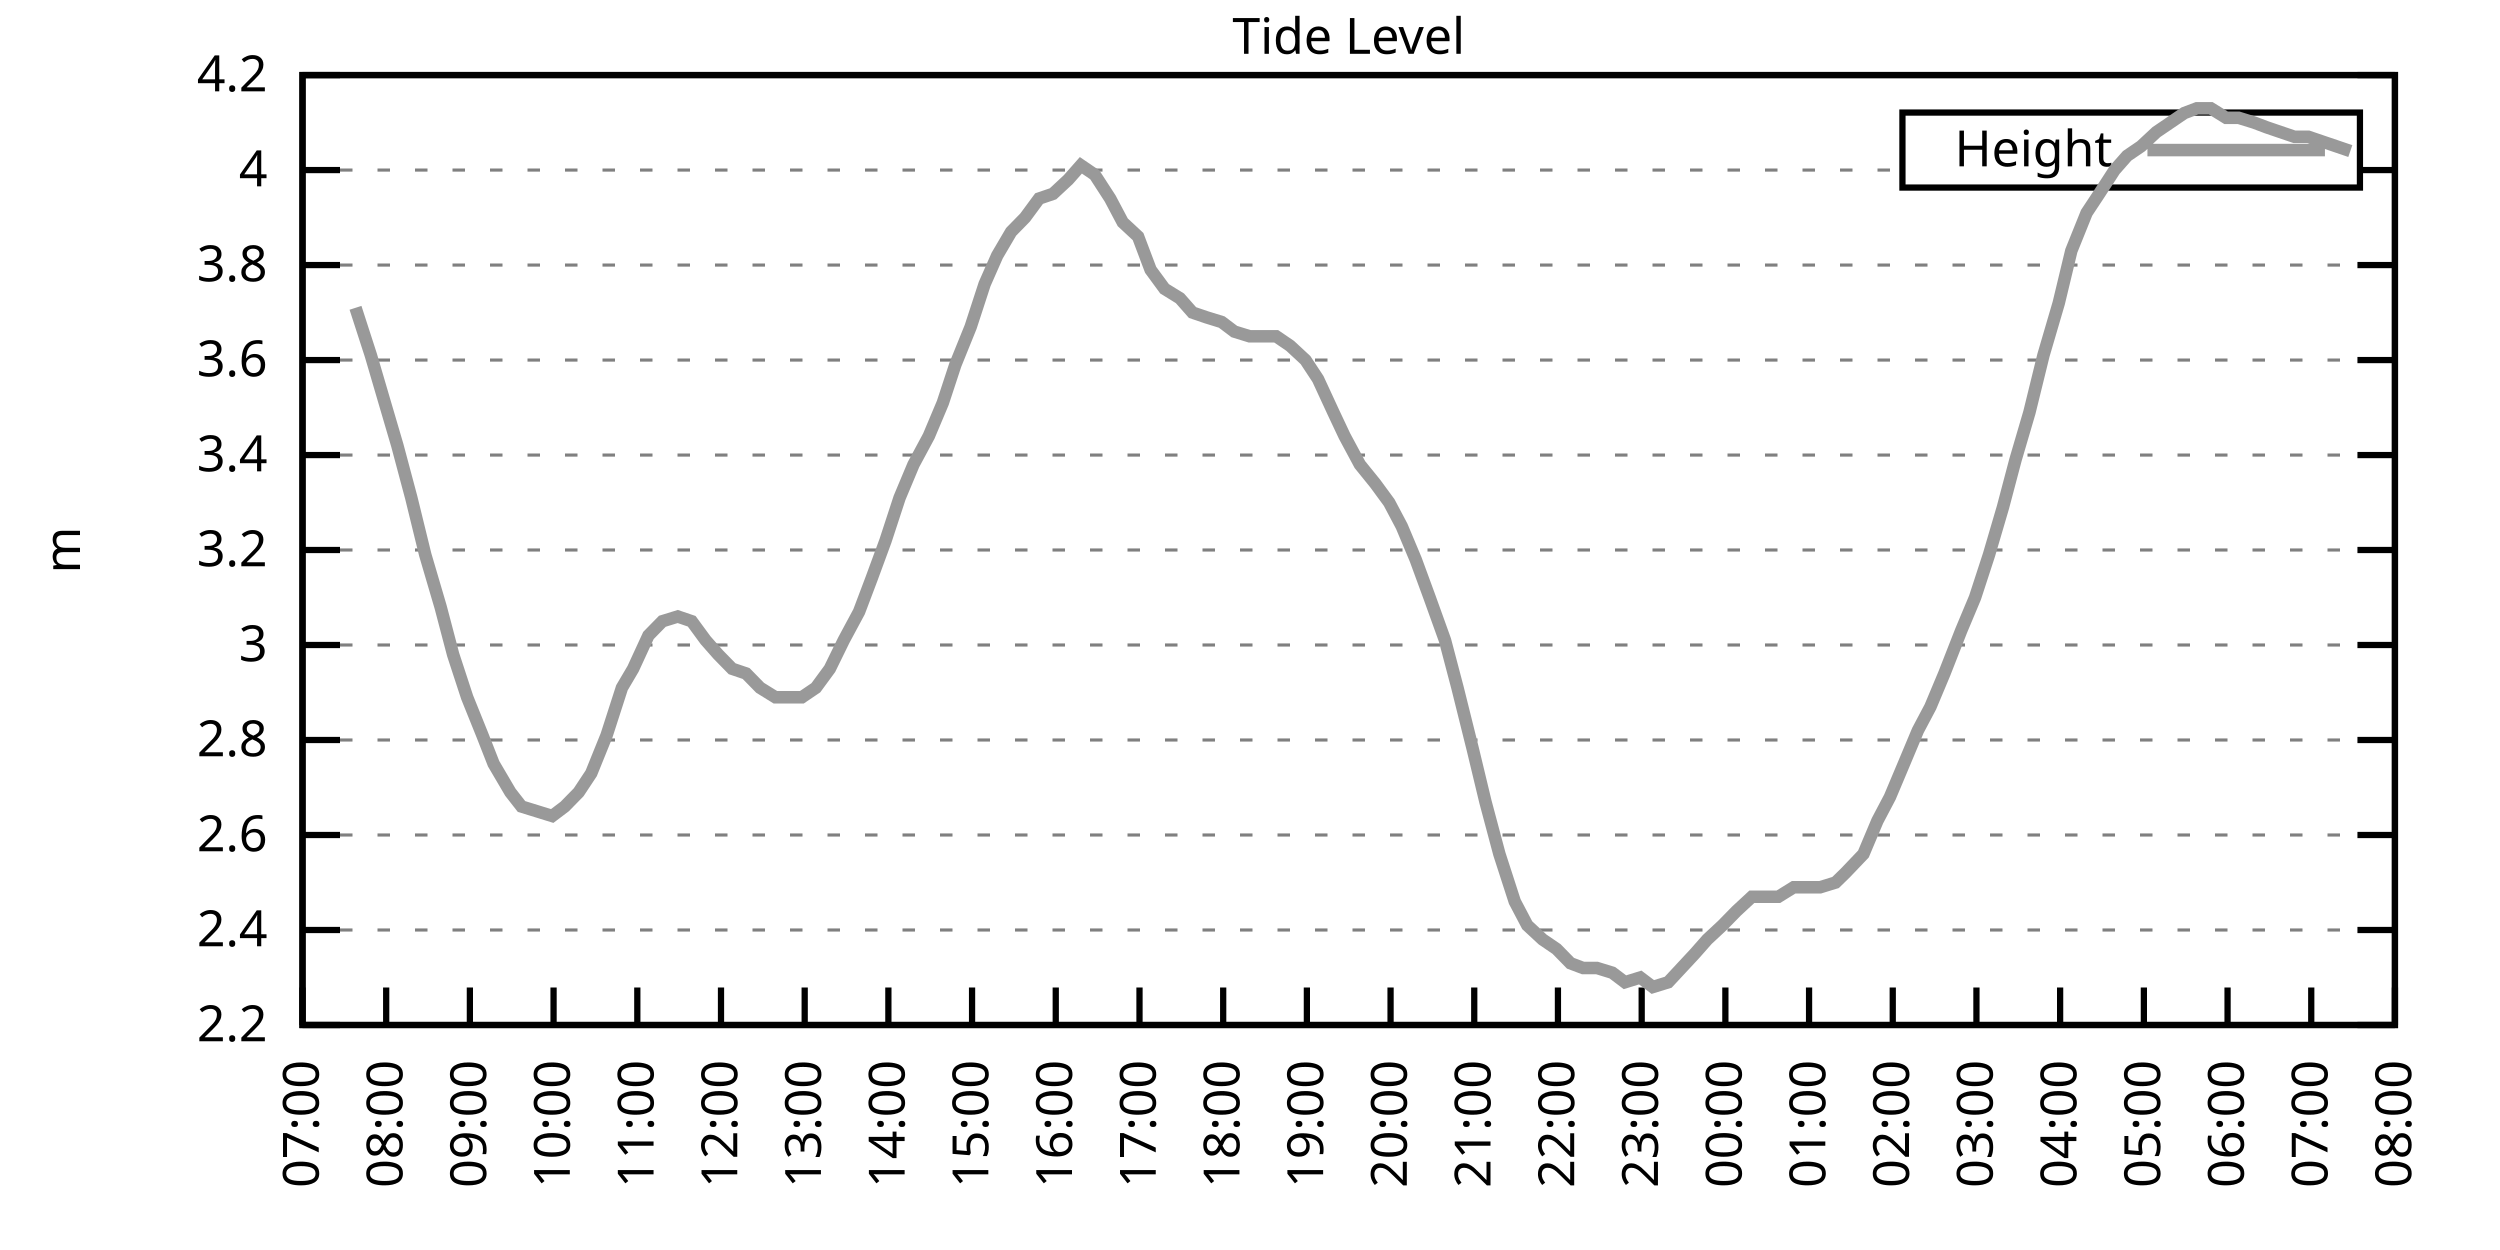
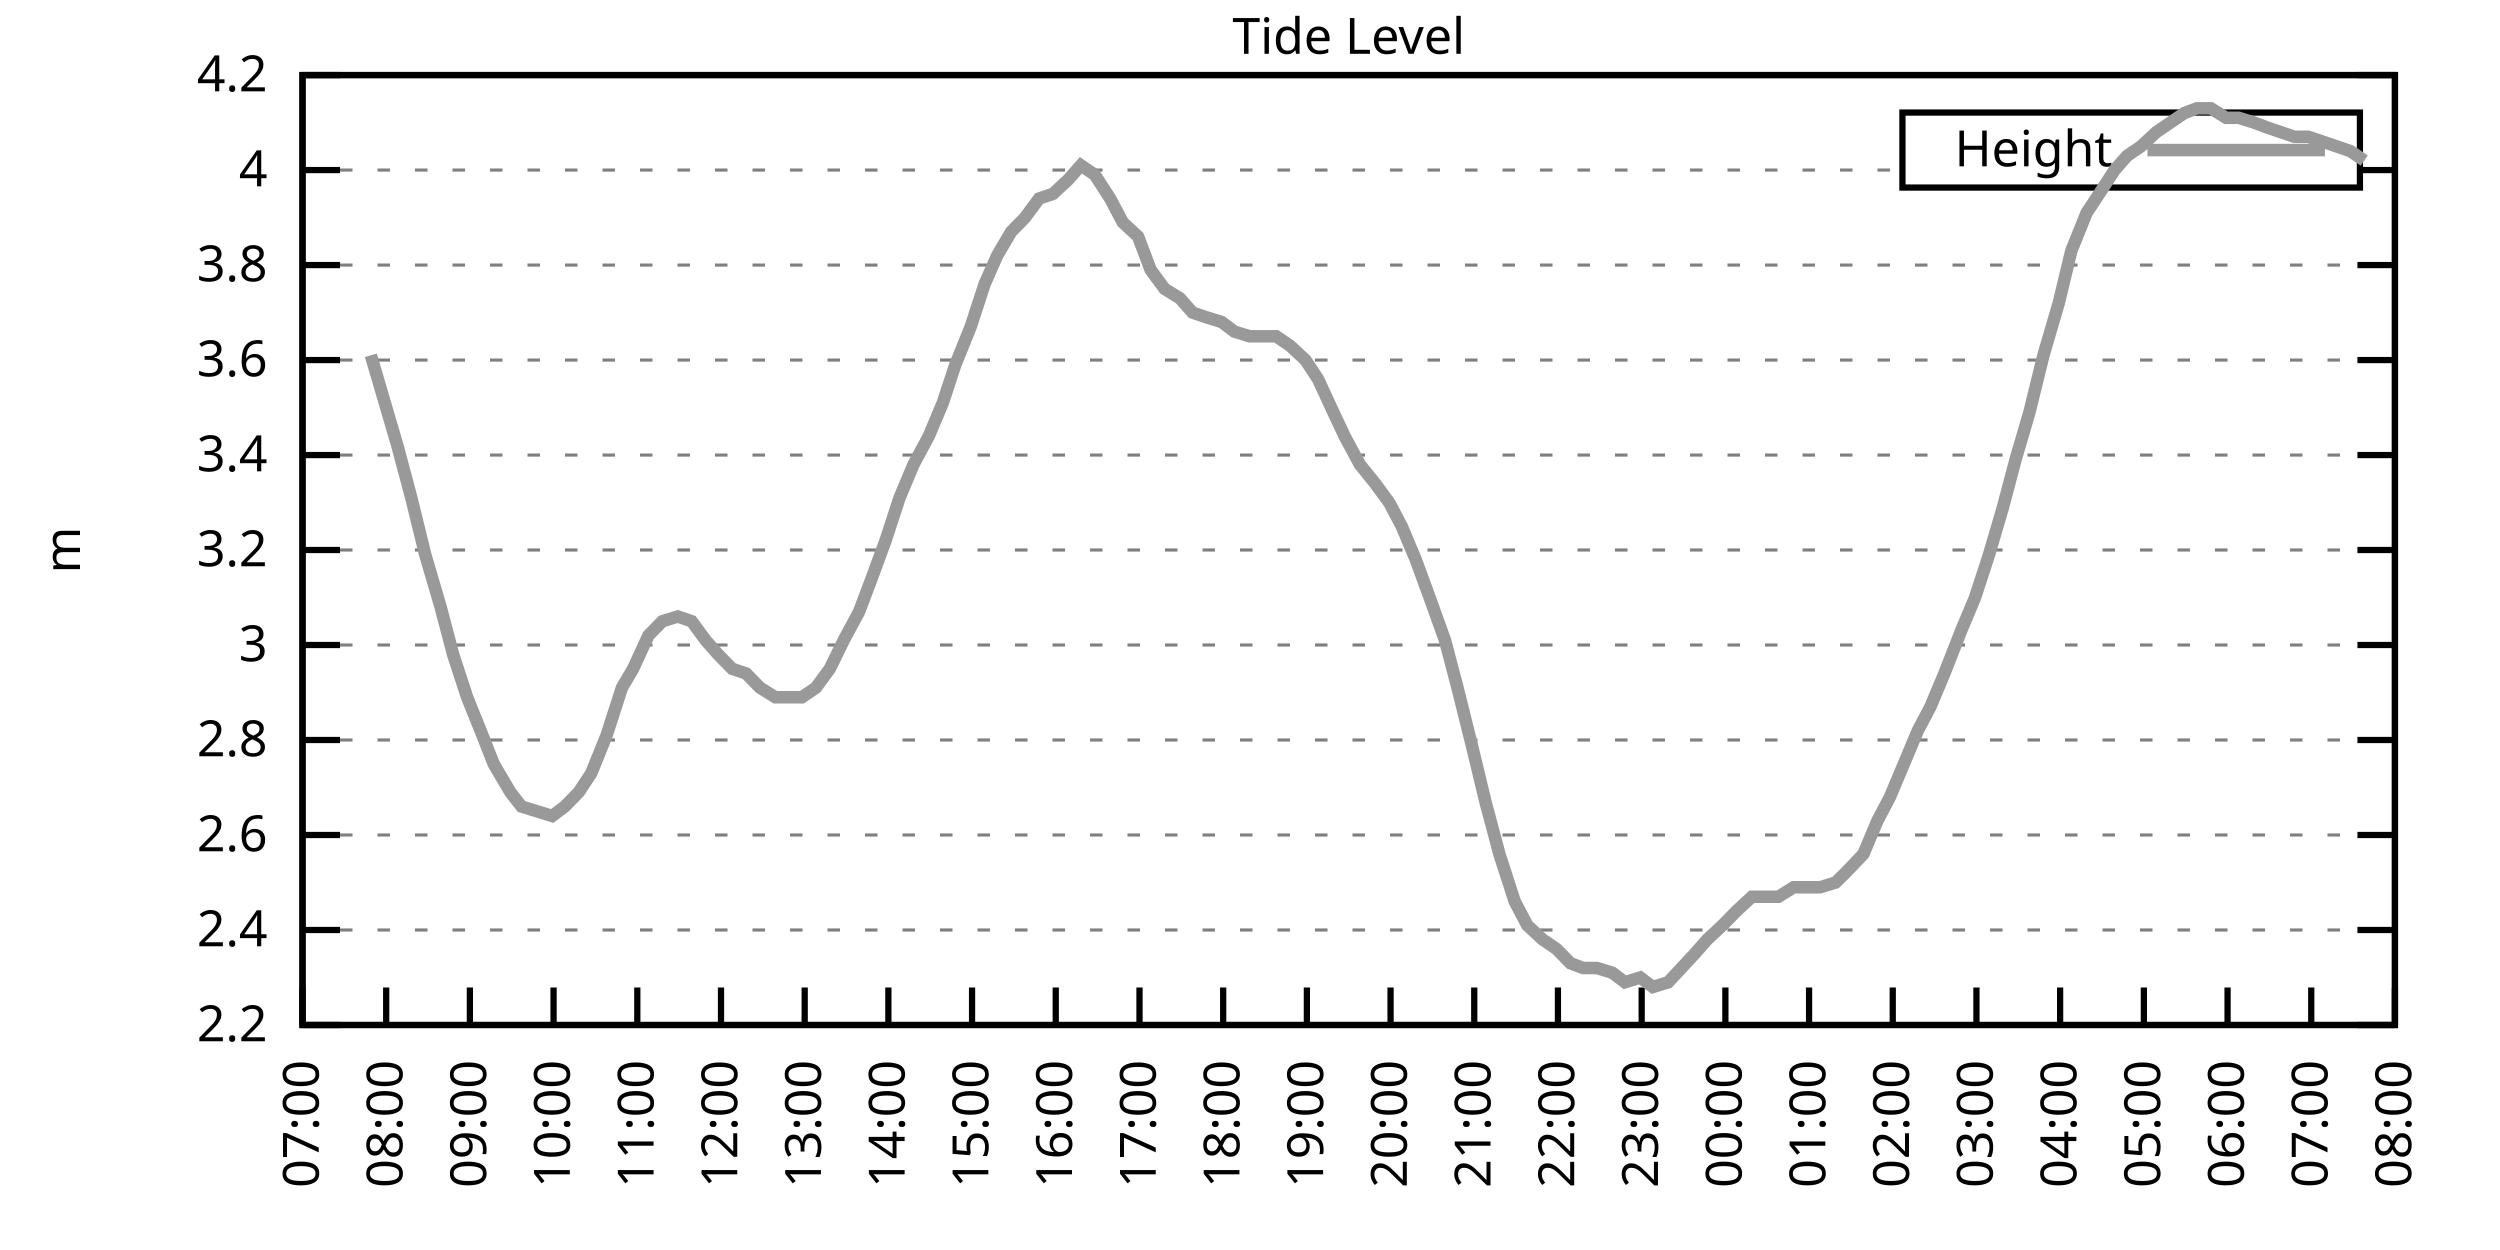
<svg xmlns="http://www.w3.org/2000/svg" xmlns:xlink="http://www.w3.org/1999/xlink" width="400" height="200" viewBox="0 0 400 200">
  <g id="gnuplot_canvas">
    <rect x="0" y="0" width="400" height="200" fill="none" />
    <defs>
      <circle id="gpDot" r="0.5" stroke-width="0.5" stroke="currentColor" />
      <path id="gpPt0" stroke-width="0.333" stroke="currentColor" d="M-1,0 h2 M0,-1 v2" />
      <path id="gpPt1" stroke-width="0.333" stroke="currentColor" d="M-1,-1 L1,1 M1,-1 L-1,1" />
      <path id="gpPt2" stroke-width="0.333" stroke="currentColor" d="M-1,0 L1,0 M0,-1 L0,1 M-1,-1 L1,1 M-1,1 L1,-1" />
      <rect id="gpPt3" stroke-width="0.333" stroke="currentColor" x="-1" y="-1" width="2" height="2" />
      <rect id="gpPt4" stroke-width="0.333" stroke="currentColor" fill="currentColor" x="-1" y="-1" width="2" height="2" />
      <circle id="gpPt5" stroke-width="0.333" stroke="currentColor" cx="0" cy="0" r="1" />
      <use xlink:href="#gpPt5" id="gpPt6" fill="currentColor" stroke="none" />
      <path id="gpPt7" stroke-width="0.333" stroke="currentColor" d="M0,-1.33 L-1.33,0.67 L1.33,0.67 z" />
      <use xlink:href="#gpPt7" id="gpPt8" fill="currentColor" stroke="none" />
      <use xlink:href="#gpPt7" id="gpPt9" stroke="currentColor" transform="rotate(180)" />
      <use xlink:href="#gpPt9" id="gpPt10" fill="currentColor" stroke="none" />
      <use xlink:href="#gpPt3" id="gpPt11" stroke="currentColor" transform="rotate(45)" />
      <use xlink:href="#gpPt11" id="gpPt12" fill="currentColor" stroke="none" />
      <path id="gpPt13" stroke-width="0.333" stroke="currentColor" d="M0,1.330 L1.265,0.411 L0.782,-1.067 L-0.782,-1.076 L-1.265,0.411 z" />
      <use xlink:href="#gpPt13" id="gpPt14" fill="currentColor" stroke="none" />
      <filter id="textbox" filterUnits="objectBoundingBox" x="0" y="0" height="1" width="1">
        <feFlood flood-color="white" flood-opacity="1" result="bgnd" />
        <feComposite in="SourceGraphic" in2="bgnd" operator="atop" />
      </filter>
      <filter id="greybox" filterUnits="objectBoundingBox" x="0" y="0" height="1" width="1">
        <feFlood flood-color="lightgrey" flood-opacity="1" result="grey" />
        <feComposite in="SourceGraphic" in2="grey" operator="atop" />
      </filter>
    </defs>
    <g fill="none" color="white" stroke="currentColor" stroke-width="1.00" stroke-linecap="butt" stroke-linejoin="miter">
</g>
    <g fill="none" color="black" stroke="currentColor" stroke-width="1.00" stroke-linecap="butt" stroke-linejoin="miter">
      <g stroke="none" shape-rendering="crispEdges">
        <polygon fill="rgb(255, 255, 255)" points="48.40,164.00 383.18,164.00 383.18,12.02 48.40,12.02 " />
      </g>
    </g>
    <g fill="none" color="black" stroke="currentColor" stroke-width="1.00" stroke-linecap="butt" stroke-linejoin="miter">
</g>
    <g fill="none" color="black" stroke="black" stroke-width="0.50" stroke-linecap="butt" stroke-linejoin="miter">
</g>
    <g fill="none" color="gray" stroke="currentColor" stroke-width="0.50" stroke-linecap="butt" stroke-linejoin="miter">
      <path stroke="gray" stroke-dasharray="2,4" class="gridline" d="M48.40,164.00 L383.19,164.00  " />
    </g>
    <g fill="none" color="gray" stroke="gray" stroke-width="1.00" stroke-linecap="butt" stroke-linejoin="miter">
</g>
    <g fill="none" color="black" stroke="currentColor" stroke-width="1.00" stroke-linecap="butt" stroke-linejoin="miter">
      <path stroke="black" d="M48.40,164.00 L54.40,164.00 M383.19,164.00 L377.19,164.00  " />
      <g transform="translate(42.80,166.60)" stroke="none" fill="black" font-family="Sans" font-size="8.00" text-anchor="end">
        <text>
          <tspan font-family="Sans"> 2.2</tspan>
        </text>
      </g>
    </g>
    <g fill="none" color="black" stroke="currentColor" stroke-width="1.00" stroke-linecap="butt" stroke-linejoin="miter">
</g>
    <g fill="none" color="black" stroke="black" stroke-width="0.50" stroke-linecap="butt" stroke-linejoin="miter">
</g>
    <g fill="none" color="gray" stroke="currentColor" stroke-width="0.50" stroke-linecap="butt" stroke-linejoin="miter">
      <path stroke="gray" stroke-dasharray="2,4" class="gridline" d="M48.40,148.80 L383.19,148.80  " />
    </g>
    <g fill="none" color="gray" stroke="gray" stroke-width="1.00" stroke-linecap="butt" stroke-linejoin="miter">
</g>
    <g fill="none" color="black" stroke="currentColor" stroke-width="1.00" stroke-linecap="butt" stroke-linejoin="miter">
      <path stroke="black" d="M48.40,148.80 L54.40,148.80 M383.19,148.80 L377.19,148.80  " />
      <g transform="translate(42.80,151.40)" stroke="none" fill="black" font-family="Sans" font-size="8.00" text-anchor="end">
        <text>
          <tspan font-family="Sans"> 2.4</tspan>
        </text>
      </g>
    </g>
    <g fill="none" color="black" stroke="currentColor" stroke-width="1.00" stroke-linecap="butt" stroke-linejoin="miter">
</g>
    <g fill="none" color="black" stroke="black" stroke-width="0.50" stroke-linecap="butt" stroke-linejoin="miter">
</g>
    <g fill="none" color="gray" stroke="currentColor" stroke-width="0.50" stroke-linecap="butt" stroke-linejoin="miter">
      <path stroke="gray" stroke-dasharray="2,4" class="gridline" d="M48.40,133.60 L383.19,133.60  " />
    </g>
    <g fill="none" color="gray" stroke="gray" stroke-width="1.00" stroke-linecap="butt" stroke-linejoin="miter">
</g>
    <g fill="none" color="black" stroke="currentColor" stroke-width="1.00" stroke-linecap="butt" stroke-linejoin="miter">
      <path stroke="black" d="M48.40,133.60 L54.40,133.60 M383.19,133.60 L377.19,133.60  " />
      <g transform="translate(42.80,136.20)" stroke="none" fill="black" font-family="Sans" font-size="8.00" text-anchor="end">
        <text>
          <tspan font-family="Sans"> 2.6</tspan>
        </text>
      </g>
    </g>
    <g fill="none" color="black" stroke="currentColor" stroke-width="1.00" stroke-linecap="butt" stroke-linejoin="miter">
</g>
    <g fill="none" color="black" stroke="black" stroke-width="0.50" stroke-linecap="butt" stroke-linejoin="miter">
</g>
    <g fill="none" color="gray" stroke="currentColor" stroke-width="0.50" stroke-linecap="butt" stroke-linejoin="miter">
      <path stroke="gray" stroke-dasharray="2,4" class="gridline" d="M48.40,118.40 L383.19,118.40  " />
    </g>
    <g fill="none" color="gray" stroke="gray" stroke-width="1.00" stroke-linecap="butt" stroke-linejoin="miter">
</g>
    <g fill="none" color="black" stroke="currentColor" stroke-width="1.00" stroke-linecap="butt" stroke-linejoin="miter">
      <path stroke="black" d="M48.40,118.40 L54.40,118.40 M383.19,118.40 L377.19,118.40  " />
      <g transform="translate(42.80,121.00)" stroke="none" fill="black" font-family="Sans" font-size="8.00" text-anchor="end">
        <text>
          <tspan font-family="Sans"> 2.8</tspan>
        </text>
      </g>
    </g>
    <g fill="none" color="black" stroke="currentColor" stroke-width="1.00" stroke-linecap="butt" stroke-linejoin="miter">
</g>
    <g fill="none" color="black" stroke="black" stroke-width="0.50" stroke-linecap="butt" stroke-linejoin="miter">
</g>
    <g fill="none" color="gray" stroke="currentColor" stroke-width="0.50" stroke-linecap="butt" stroke-linejoin="miter">
      <path stroke="gray" stroke-dasharray="2,4" class="gridline" d="M48.40,103.20 L383.19,103.20  " />
    </g>
    <g fill="none" color="gray" stroke="gray" stroke-width="1.00" stroke-linecap="butt" stroke-linejoin="miter">
</g>
    <g fill="none" color="black" stroke="currentColor" stroke-width="1.00" stroke-linecap="butt" stroke-linejoin="miter">
      <path stroke="black" d="M48.40,103.20 L54.40,103.20 M383.19,103.20 L377.19,103.20  " />
      <g transform="translate(42.80,105.80)" stroke="none" fill="black" font-family="Sans" font-size="8.00" text-anchor="end">
        <text>
          <tspan font-family="Sans"> 3</tspan>
        </text>
      </g>
    </g>
    <g fill="none" color="black" stroke="currentColor" stroke-width="1.00" stroke-linecap="butt" stroke-linejoin="miter">
</g>
    <g fill="none" color="black" stroke="black" stroke-width="0.50" stroke-linecap="butt" stroke-linejoin="miter">
</g>
    <g fill="none" color="gray" stroke="currentColor" stroke-width="0.50" stroke-linecap="butt" stroke-linejoin="miter">
      <path stroke="gray" stroke-dasharray="2,4" class="gridline" d="M48.40,88.00 L383.19,88.00  " />
    </g>
    <g fill="none" color="gray" stroke="gray" stroke-width="1.00" stroke-linecap="butt" stroke-linejoin="miter">
</g>
    <g fill="none" color="black" stroke="currentColor" stroke-width="1.00" stroke-linecap="butt" stroke-linejoin="miter">
      <path stroke="black" d="M48.40,88.00 L54.40,88.00 M383.19,88.00 L377.19,88.00  " />
      <g transform="translate(42.80,90.60)" stroke="none" fill="black" font-family="Sans" font-size="8.00" text-anchor="end">
        <text>
          <tspan font-family="Sans"> 3.2</tspan>
        </text>
      </g>
    </g>
    <g fill="none" color="black" stroke="currentColor" stroke-width="1.00" stroke-linecap="butt" stroke-linejoin="miter">
</g>
    <g fill="none" color="black" stroke="black" stroke-width="0.50" stroke-linecap="butt" stroke-linejoin="miter">
</g>
    <g fill="none" color="gray" stroke="currentColor" stroke-width="0.50" stroke-linecap="butt" stroke-linejoin="miter">
      <path stroke="gray" stroke-dasharray="2,4" class="gridline" d="M48.40,72.81 L383.19,72.81  " />
    </g>
    <g fill="none" color="gray" stroke="gray" stroke-width="1.00" stroke-linecap="butt" stroke-linejoin="miter">
</g>
    <g fill="none" color="black" stroke="currentColor" stroke-width="1.00" stroke-linecap="butt" stroke-linejoin="miter">
      <path stroke="black" d="M48.40,72.81 L54.40,72.81 M383.19,72.81 L377.19,72.81  " />
      <g transform="translate(42.80,75.41)" stroke="none" fill="black" font-family="Sans" font-size="8.00" text-anchor="end">
        <text>
          <tspan font-family="Sans"> 3.4</tspan>
        </text>
      </g>
    </g>
    <g fill="none" color="black" stroke="currentColor" stroke-width="1.00" stroke-linecap="butt" stroke-linejoin="miter">
</g>
    <g fill="none" color="black" stroke="black" stroke-width="0.50" stroke-linecap="butt" stroke-linejoin="miter">
</g>
    <g fill="none" color="gray" stroke="currentColor" stroke-width="0.50" stroke-linecap="butt" stroke-linejoin="miter">
      <path stroke="gray" stroke-dasharray="2,4" class="gridline" d="M48.40,57.61 L383.19,57.61  " />
    </g>
    <g fill="none" color="gray" stroke="gray" stroke-width="1.00" stroke-linecap="butt" stroke-linejoin="miter">
</g>
    <g fill="none" color="black" stroke="currentColor" stroke-width="1.00" stroke-linecap="butt" stroke-linejoin="miter">
      <path stroke="black" d="M48.40,57.61 L54.40,57.61 M383.19,57.61 L377.19,57.61  " />
      <g transform="translate(42.80,60.21)" stroke="none" fill="black" font-family="Sans" font-size="8.00" text-anchor="end">
        <text>
          <tspan font-family="Sans"> 3.6</tspan>
        </text>
      </g>
    </g>
    <g fill="none" color="black" stroke="currentColor" stroke-width="1.00" stroke-linecap="butt" stroke-linejoin="miter">
</g>
    <g fill="none" color="black" stroke="black" stroke-width="0.50" stroke-linecap="butt" stroke-linejoin="miter">
</g>
    <g fill="none" color="gray" stroke="currentColor" stroke-width="0.50" stroke-linecap="butt" stroke-linejoin="miter">
      <path stroke="gray" stroke-dasharray="2,4" class="gridline" d="M48.40,42.41 L383.19,42.41  " />
    </g>
    <g fill="none" color="gray" stroke="gray" stroke-width="1.00" stroke-linecap="butt" stroke-linejoin="miter">
</g>
    <g fill="none" color="black" stroke="currentColor" stroke-width="1.00" stroke-linecap="butt" stroke-linejoin="miter">
      <path stroke="black" d="M48.40,42.41 L54.40,42.41 M383.19,42.41 L377.19,42.41  " />
      <g transform="translate(42.80,45.01)" stroke="none" fill="black" font-family="Sans" font-size="8.00" text-anchor="end">
        <text>
          <tspan font-family="Sans"> 3.8</tspan>
        </text>
      </g>
    </g>
    <g fill="none" color="black" stroke="currentColor" stroke-width="1.00" stroke-linecap="butt" stroke-linejoin="miter">
</g>
    <g fill="none" color="black" stroke="black" stroke-width="0.50" stroke-linecap="butt" stroke-linejoin="miter">
</g>
    <g fill="none" color="gray" stroke="currentColor" stroke-width="0.50" stroke-linecap="butt" stroke-linejoin="miter">
      <path stroke="gray" stroke-dasharray="2,4" class="gridline" d="M48.40,27.21 L304.39,27.21 M377.59,27.21 L383.19,27.21  " />
    </g>
    <g fill="none" color="gray" stroke="gray" stroke-width="1.00" stroke-linecap="butt" stroke-linejoin="miter">
</g>
    <g fill="none" color="black" stroke="currentColor" stroke-width="1.00" stroke-linecap="butt" stroke-linejoin="miter">
      <path stroke="black" d="M48.40,27.21 L54.40,27.21 M383.19,27.21 L377.19,27.21  " />
      <g transform="translate(42.80,29.81)" stroke="none" fill="black" font-family="Sans" font-size="8.00" text-anchor="end">
        <text>
          <tspan font-family="Sans"> 4</tspan>
        </text>
      </g>
    </g>
    <g fill="none" color="black" stroke="currentColor" stroke-width="1.00" stroke-linecap="butt" stroke-linejoin="miter">
</g>
    <g fill="none" color="black" stroke="black" stroke-width="0.50" stroke-linecap="butt" stroke-linejoin="miter">
</g>
    <g fill="none" color="gray" stroke="currentColor" stroke-width="0.50" stroke-linecap="butt" stroke-linejoin="miter">
      <path stroke="gray" stroke-dasharray="2,4" class="gridline" d="M48.40,12.01 L383.19,12.01  " />
    </g>
    <g fill="none" color="gray" stroke="gray" stroke-width="1.00" stroke-linecap="butt" stroke-linejoin="miter">
</g>
    <g fill="none" color="black" stroke="currentColor" stroke-width="1.00" stroke-linecap="butt" stroke-linejoin="miter">
      <path stroke="black" d="M48.40,12.01 L54.40,12.01 M383.19,12.01 L377.19,12.01  " />
      <g transform="translate(42.80,14.61)" stroke="none" fill="black" font-family="Sans" font-size="8.00" text-anchor="end">
        <text>
          <tspan font-family="Sans"> 4.2</tspan>
        </text>
      </g>
    </g>
    <g fill="none" color="black" stroke="currentColor" stroke-width="1.00" stroke-linecap="butt" stroke-linejoin="miter">
      <path stroke="black" d="M48.40,164.00 L48.40,158.00  " />
      <g transform="translate(51.00,169.60) rotate(270.00)" stroke="none" fill="black" font-family="Sans" font-size="8.00" text-anchor="end">
        <text>
          <tspan font-family="Sans">07:00</tspan>
        </text>
      </g>
    </g>
    <g fill="none" color="black" stroke="currentColor" stroke-width="1.00" stroke-linecap="butt" stroke-linejoin="miter">
      <path stroke="black" d="M61.79,164.00 L61.79,158.00  " />
      <g transform="translate(64.39,169.60) rotate(270.00)" stroke="none" fill="black" font-family="Sans" font-size="8.00" text-anchor="end">
        <text>
          <tspan font-family="Sans">08:00</tspan>
        </text>
      </g>
    </g>
    <g fill="none" color="black" stroke="currentColor" stroke-width="1.00" stroke-linecap="butt" stroke-linejoin="miter">
      <path stroke="black" d="M75.18,164.00 L75.18,158.00  " />
      <g transform="translate(77.78,169.60) rotate(270.00)" stroke="none" fill="black" font-family="Sans" font-size="8.00" text-anchor="end">
        <text>
          <tspan font-family="Sans">09:00</tspan>
        </text>
      </g>
    </g>
    <g fill="none" color="black" stroke="currentColor" stroke-width="1.00" stroke-linecap="butt" stroke-linejoin="miter">
      <path stroke="black" d="M88.57,164.00 L88.57,158.00  " />
      <g transform="translate(91.17,169.60) rotate(270.00)" stroke="none" fill="black" font-family="Sans" font-size="8.00" text-anchor="end">
        <text>
          <tspan font-family="Sans">10:00</tspan>
        </text>
      </g>
    </g>
    <g fill="none" color="black" stroke="currentColor" stroke-width="1.00" stroke-linecap="butt" stroke-linejoin="miter">
      <path stroke="black" d="M101.97,164.00 L101.97,158.00  " />
      <g transform="translate(104.57,169.60) rotate(270.00)" stroke="none" fill="black" font-family="Sans" font-size="8.00" text-anchor="end">
        <text>
          <tspan font-family="Sans">11:00</tspan>
        </text>
      </g>
    </g>
    <g fill="none" color="black" stroke="currentColor" stroke-width="1.00" stroke-linecap="butt" stroke-linejoin="miter">
      <path stroke="black" d="M115.36,164.00 L115.36,158.00  " />
      <g transform="translate(117.96,169.60) rotate(270.00)" stroke="none" fill="black" font-family="Sans" font-size="8.00" text-anchor="end">
        <text>
          <tspan font-family="Sans">12:00</tspan>
        </text>
      </g>
    </g>
    <g fill="none" color="black" stroke="currentColor" stroke-width="1.00" stroke-linecap="butt" stroke-linejoin="miter">
      <path stroke="black" d="M128.75,164.00 L128.75,158.00  " />
      <g transform="translate(131.35,169.60) rotate(270.00)" stroke="none" fill="black" font-family="Sans" font-size="8.00" text-anchor="end">
        <text>
          <tspan font-family="Sans">13:00</tspan>
        </text>
      </g>
    </g>
    <g fill="none" color="black" stroke="currentColor" stroke-width="1.00" stroke-linecap="butt" stroke-linejoin="miter">
      <path stroke="black" d="M142.14,164.00 L142.14,158.00  " />
      <g transform="translate(144.74,169.60) rotate(270.00)" stroke="none" fill="black" font-family="Sans" font-size="8.00" text-anchor="end">
        <text>
          <tspan font-family="Sans">14:00</tspan>
        </text>
      </g>
    </g>
    <g fill="none" color="black" stroke="currentColor" stroke-width="1.00" stroke-linecap="butt" stroke-linejoin="miter">
      <path stroke="black" d="M155.53,164.00 L155.53,158.00  " />
      <g transform="translate(158.13,169.60) rotate(270.00)" stroke="none" fill="black" font-family="Sans" font-size="8.00" text-anchor="end">
        <text>
          <tspan font-family="Sans">15:00</tspan>
        </text>
      </g>
    </g>
    <g fill="none" color="black" stroke="currentColor" stroke-width="1.00" stroke-linecap="butt" stroke-linejoin="miter">
      <path stroke="black" d="M168.92,164.00 L168.92,158.00  " />
      <g transform="translate(171.52,169.60) rotate(270.00)" stroke="none" fill="black" font-family="Sans" font-size="8.00" text-anchor="end">
        <text>
          <tspan font-family="Sans">16:00</tspan>
        </text>
      </g>
    </g>
    <g fill="none" color="black" stroke="currentColor" stroke-width="1.00" stroke-linecap="butt" stroke-linejoin="miter">
      <path stroke="black" d="M182.32,164.00 L182.32,158.00  " />
      <g transform="translate(184.92,169.60) rotate(270.00)" stroke="none" fill="black" font-family="Sans" font-size="8.00" text-anchor="end">
        <text>
          <tspan font-family="Sans">17:00</tspan>
        </text>
      </g>
    </g>
    <g fill="none" color="black" stroke="currentColor" stroke-width="1.00" stroke-linecap="butt" stroke-linejoin="miter">
      <path stroke="black" d="M195.71,164.00 L195.71,158.00  " />
      <g transform="translate(198.31,169.60) rotate(270.00)" stroke="none" fill="black" font-family="Sans" font-size="8.00" text-anchor="end">
        <text>
          <tspan font-family="Sans">18:00</tspan>
        </text>
      </g>
    </g>
    <g fill="none" color="black" stroke="currentColor" stroke-width="1.00" stroke-linecap="butt" stroke-linejoin="miter">
      <path stroke="black" d="M209.10,164.00 L209.10,158.00  " />
      <g transform="translate(211.70,169.60) rotate(270.00)" stroke="none" fill="black" font-family="Sans" font-size="8.00" text-anchor="end">
        <text>
          <tspan font-family="Sans">19:00</tspan>
        </text>
      </g>
    </g>
    <g fill="none" color="black" stroke="currentColor" stroke-width="1.00" stroke-linecap="butt" stroke-linejoin="miter">
      <path stroke="black" d="M222.49,164.00 L222.49,158.00  " />
      <g transform="translate(225.09,169.60) rotate(270.00)" stroke="none" fill="black" font-family="Sans" font-size="8.00" text-anchor="end">
        <text>
          <tspan font-family="Sans">20:00</tspan>
        </text>
      </g>
    </g>
    <g fill="none" color="black" stroke="currentColor" stroke-width="1.00" stroke-linecap="butt" stroke-linejoin="miter">
      <path stroke="black" d="M235.88,164.00 L235.88,158.00  " />
      <g transform="translate(238.48,169.60) rotate(270.00)" stroke="none" fill="black" font-family="Sans" font-size="8.00" text-anchor="end">
        <text>
          <tspan font-family="Sans">21:00</tspan>
        </text>
      </g>
    </g>
    <g fill="none" color="black" stroke="currentColor" stroke-width="1.00" stroke-linecap="butt" stroke-linejoin="miter">
      <path stroke="black" d="M249.27,164.00 L249.27,158.00  " />
      <g transform="translate(251.87,169.60) rotate(270.00)" stroke="none" fill="black" font-family="Sans" font-size="8.00" text-anchor="end">
        <text>
          <tspan font-family="Sans">22:00</tspan>
        </text>
      </g>
    </g>
    <g fill="none" color="black" stroke="currentColor" stroke-width="1.00" stroke-linecap="butt" stroke-linejoin="miter">
      <path stroke="black" d="M262.67,164.00 L262.67,158.00  " />
      <g transform="translate(265.27,169.60) rotate(270.00)" stroke="none" fill="black" font-family="Sans" font-size="8.00" text-anchor="end">
        <text>
          <tspan font-family="Sans">23:00</tspan>
        </text>
      </g>
    </g>
    <g fill="none" color="black" stroke="currentColor" stroke-width="1.00" stroke-linecap="butt" stroke-linejoin="miter">
      <path stroke="black" d="M276.06,164.00 L276.06,158.00  " />
      <g transform="translate(278.66,169.60) rotate(270.00)" stroke="none" fill="black" font-family="Sans" font-size="8.00" text-anchor="end">
        <text>
          <tspan font-family="Sans">00:00</tspan>
        </text>
      </g>
    </g>
    <g fill="none" color="black" stroke="currentColor" stroke-width="1.00" stroke-linecap="butt" stroke-linejoin="miter">
      <path stroke="black" d="M289.45,164.00 L289.45,158.00  " />
      <g transform="translate(292.05,169.60) rotate(270.00)" stroke="none" fill="black" font-family="Sans" font-size="8.00" text-anchor="end">
        <text>
          <tspan font-family="Sans">01:00</tspan>
        </text>
      </g>
    </g>
    <g fill="none" color="black" stroke="currentColor" stroke-width="1.00" stroke-linecap="butt" stroke-linejoin="miter">
      <path stroke="black" d="M302.84,164.00 L302.84,158.00  " />
      <g transform="translate(305.44,169.60) rotate(270.00)" stroke="none" fill="black" font-family="Sans" font-size="8.00" text-anchor="end">
        <text>
          <tspan font-family="Sans">02:00</tspan>
        </text>
      </g>
    </g>
    <g fill="none" color="black" stroke="currentColor" stroke-width="1.00" stroke-linecap="butt" stroke-linejoin="miter">
      <path stroke="black" d="M316.23,164.00 L316.23,158.00  " />
      <g transform="translate(318.83,169.60) rotate(270.00)" stroke="none" fill="black" font-family="Sans" font-size="8.00" text-anchor="end">
        <text>
          <tspan font-family="Sans">03:00</tspan>
        </text>
      </g>
    </g>
    <g fill="none" color="black" stroke="currentColor" stroke-width="1.00" stroke-linecap="butt" stroke-linejoin="miter">
      <path stroke="black" d="M329.62,164.00 L329.62,158.00  " />
      <g transform="translate(332.22,169.60) rotate(270.00)" stroke="none" fill="black" font-family="Sans" font-size="8.00" text-anchor="end">
        <text>
          <tspan font-family="Sans">04:00</tspan>
        </text>
      </g>
    </g>
    <g fill="none" color="black" stroke="currentColor" stroke-width="1.00" stroke-linecap="butt" stroke-linejoin="miter">
      <path stroke="black" d="M343.02,164.00 L343.02,158.00  " />
      <g transform="translate(345.62,169.60) rotate(270.00)" stroke="none" fill="black" font-family="Sans" font-size="8.00" text-anchor="end">
        <text>
          <tspan font-family="Sans">05:00</tspan>
        </text>
      </g>
    </g>
    <g fill="none" color="black" stroke="currentColor" stroke-width="1.00" stroke-linecap="butt" stroke-linejoin="miter">
      <path stroke="black" d="M356.41,164.00 L356.41,158.00  " />
      <g transform="translate(359.01,169.60) rotate(270.00)" stroke="none" fill="black" font-family="Sans" font-size="8.00" text-anchor="end">
        <text>
          <tspan font-family="Sans">06:00</tspan>
        </text>
      </g>
    </g>
    <g fill="none" color="black" stroke="currentColor" stroke-width="1.00" stroke-linecap="butt" stroke-linejoin="miter">
      <path stroke="black" d="M369.80,164.00 L369.80,158.00  " />
      <g transform="translate(372.40,169.60) rotate(270.00)" stroke="none" fill="black" font-family="Sans" font-size="8.00" text-anchor="end">
        <text>
          <tspan font-family="Sans">07:00</tspan>
        </text>
      </g>
    </g>
    <g fill="none" color="black" stroke="currentColor" stroke-width="1.00" stroke-linecap="butt" stroke-linejoin="miter">
      <path stroke="black" d="M383.19,164.00 L383.19,158.00  " />
      <g transform="translate(385.79,169.60) rotate(270.00)" stroke="none" fill="black" font-family="Sans" font-size="8.00" text-anchor="end">
        <text>
          <tspan font-family="Sans">08:00</tspan>
        </text>
      </g>
    </g>
    <g fill="none" color="black" stroke="currentColor" stroke-width="1.00" stroke-linecap="butt" stroke-linejoin="miter">
</g>
    <g fill="none" color="black" stroke="currentColor" stroke-width="1.00" stroke-linecap="butt" stroke-linejoin="miter">
      <path stroke="black" d="M48.40,12.01 L48.40,164.00 L383.19,164.00 L383.19,12.01 L48.40,12.01 Z  " />
    </g>
    <g fill="none" color="black" stroke="currentColor" stroke-width="1.00" stroke-linecap="butt" stroke-linejoin="miter">
</g>
    <g fill="none" color="black" stroke="currentColor" stroke-width="1.00" stroke-linecap="butt" stroke-linejoin="miter">
      <path stroke="black" d="M304.39,30.01 L304.39,18.01 L377.59,18.01 L377.59,30.01 L304.39,30.01 Z  " />
    </g>
    <g id="Tide_level_plot_1">
      <g fill="none" color="white" stroke="black" stroke-width="2.00" stroke-linecap="butt" stroke-linejoin="miter">
</g>
      <g fill="none" color="black" stroke="currentColor" stroke-width="2.00" stroke-linecap="butt" stroke-linejoin="miter">
        <g transform="translate(337.99,26.61)" stroke="none" fill="black" font-family="Sans" font-size="8.00" text-anchor="end">
          <text>
            <tspan font-family="Sans">Height</tspan>
          </text>
        </g>
      </g>
      <g fill="none" color="black" stroke="currentColor" stroke-width="2.00" stroke-linecap="butt" stroke-linejoin="miter">
-         <path stroke="rgb(153, 153, 153)" d="M343.59,24.01 L371.99,24.01 M56.88,49.25 L59.34,56.85 L61.57,64.45 L63.58,71.29 L65.81,79.65 L68.04,88.76   L70.50,97.12 L72.50,104.72 L74.74,111.56 L77.19,117.64 L78.98,122.20 L81.66,126.76 L83.44,129.04 L85.90,129.80   L88.35,130.56 L90.36,129.04 L92.59,126.76 L94.60,123.72 L97.06,117.64 L99.51,110.04 L101.30,107.00 L103.75,101.68   L105.98,99.40 L108.44,98.64 L110.67,99.40 L112.90,102.44 L114.91,104.72 L117.14,107.00 L119.38,107.76 L121.61,110.04   L124.06,111.56 L126.29,111.56 L128.30,111.56 L130.54,110.04 L132.77,107.00 L135.00,102.44 L137.45,97.88 L139.46,92.56   L141.69,86.49 L143.93,79.65 L146.16,74.33 L148.61,69.77 L150.85,64.45 L152.85,58.37 L155.31,52.29 L157.54,45.45   L159.55,40.89 L161.78,37.09 L164.01,34.81 L166.25,31.77 L168.48,31.01 L170.93,28.73 L172.94,26.45 L175.17,27.97   L177.63,31.77 L179.64,35.57 L182.09,37.85 L184.10,43.17 L186.33,46.21 L188.79,47.73 L190.80,50.01 L193.03,50.77   L195.48,51.53 L197.49,53.05 L199.95,53.81 L201.96,53.81 L204.19,53.81 L206.42,55.33 L208.88,57.61 L210.88,60.65   L213.34,65.97 L215.13,69.77 L217.58,74.33 L220.04,77.37 L222.27,80.41 L224.28,84.21 L226.51,89.52 L228.74,95.60   L231.20,102.44 L233.20,110.04 L235.66,119.92 L237.67,128.28 L239.90,136.64 L242.36,144.24 L244.36,148.04 L246.82,150.32   L249.05,151.84 L251.28,154.12 L253.29,154.88 L255.52,154.88 L257.98,155.64 L259.99,157.16 L262.44,156.40 L264.45,157.92   L266.91,157.16 L271.15,152.60 L273.16,150.32 L275.61,148.04 L277.84,145.76 L280.30,143.48 L282.31,143.48 L284.54,143.48   L286.99,141.96 L289.00,141.96 L291.23,141.96 L293.69,141.20 L295.25,139.68 L298.15,136.64 L300.39,131.32 L302.39,127.52   L304.63,122.20 L306.86,116.88 L308.87,113.08 L311.10,107.76 L313.78,100.92 L316.01,95.60 L318.24,88.76 L320.47,81.17   L322.48,73.57 L324.71,65.97 L326.95,56.85 L329.40,48.49 L331.41,40.13 L333.86,34.05 L335.87,31.01 L338.33,27.21   L340.34,24.93 L342.57,23.41 L345.02,21.13 L347.26,19.61 L349.49,18.09 L351.50,17.33 L353.73,17.33 L356.18,18.85   L358.19,18.85 L360.65,19.61 L362.66,20.37 L364.89,21.13 L367.12,21.89 L369.35,21.89 L371.58,22.65 L373.82,23.41   L376.05,24.17  " />
+         <path stroke="rgb(153, 153, 153)" d="M343.59,24.01 L371.99,24.01 M59.34,56.85 L61.57,64.45 L63.58,71.29 L65.81,79.65 L68.04,88.76 L70.50,97.12   L72.50,104.72 L74.74,111.56 L77.19,117.64 L78.98,122.20 L81.66,126.76 L83.44,129.04 L85.90,129.80 L88.35,130.56   L90.36,129.04 L92.59,126.76 L94.60,123.72 L97.06,117.64 L99.51,110.04 L101.30,107.00 L103.75,101.68 L105.98,99.40   L108.44,98.64 L110.67,99.40 L112.90,102.44 L114.91,104.72 L117.14,107.00 L119.38,107.76 L121.61,110.04 L124.06,111.56   L126.29,111.56 L128.30,111.56 L130.54,110.04 L132.77,107.00 L135.00,102.44 L137.45,97.88 L139.46,92.56 L141.69,86.49   L143.93,79.65 L146.16,74.33 L148.61,69.77 L150.85,64.45 L152.85,58.37 L155.31,52.29 L157.54,45.45 L159.55,40.89   L161.78,37.09 L164.01,34.81 L166.25,31.77 L168.48,31.01 L170.93,28.73 L172.94,26.45 L175.17,27.97 L177.63,31.77   L179.64,35.57 L182.09,37.85 L184.10,43.17 L186.33,46.21 L188.79,47.73 L190.80,50.01 L193.03,50.77 L195.48,51.53   L197.49,53.05 L199.95,53.81 L201.96,53.81 L204.19,53.81 L206.42,55.33 L208.88,57.61 L210.88,60.65 L213.34,65.97   L215.13,69.77 L217.58,74.33 L220.04,77.37 L222.27,80.41 L224.28,84.21 L226.51,89.52 L228.74,95.60 L231.20,102.44   L233.20,110.04 L235.66,119.92 L237.67,128.28 L239.90,136.64 L242.36,144.24 L244.36,148.04 L246.82,150.32 L249.05,151.84   L251.28,154.12 L253.29,154.88 L255.52,154.88 L257.98,155.64 L259.99,157.16 L262.44,156.40 L264.45,157.92 L266.91,157.16   L271.15,152.60 L273.16,150.32 L275.61,148.04 L277.84,145.76 L280.30,143.48 L282.31,143.48 L284.54,143.48 L286.99,141.96   L289.00,141.96 L291.23,141.96 L293.69,141.20 L295.25,139.68 L298.15,136.64 L300.39,131.32 L302.39,127.52 L304.63,122.20   L306.86,116.88 L308.87,113.08 L311.10,107.76 L313.78,100.92 L316.01,95.60 L318.24,88.76 L320.47,81.17 L322.48,73.57   L324.71,65.97 L326.95,56.85 L329.40,48.49 L331.41,40.13 L333.86,34.05 L335.87,31.01 L338.33,27.21 L340.34,24.93   L342.57,23.41 L345.02,21.13 L347.26,19.61 L349.49,18.09 L351.50,17.33 L353.73,17.33 L356.18,18.85 L358.19,18.85   L360.65,19.61 L362.66,20.37 L364.89,21.13 L367.12,21.89 L369.35,21.89 L371.58,22.65 L373.82,23.41 L376.05,24.17   L378.28,25.69  " />
      </g>
    </g>
    <g fill="none" color="black" stroke="currentColor" stroke-width="2.00" stroke-linecap="butt" stroke-linejoin="miter">
</g>
    <g fill="none" color="black" stroke="black" stroke-width="1.00" stroke-linecap="butt" stroke-linejoin="miter">
</g>
    <g fill="none" color="black" stroke="currentColor" stroke-width="1.00" stroke-linecap="butt" stroke-linejoin="miter">
      <path stroke="black" d="M48.40,12.01 L48.40,164.00 L383.19,164.00 L383.19,12.01 L48.40,12.01 Z  " />
      <g transform="translate(12.80,88.01) rotate(270.00)" stroke="none" fill="black" font-family="Sans" font-size="8.00" text-anchor="middle">
        <text>
          <tspan font-family="Sans">m</tspan>
        </text>
      </g>
    </g>
    <g fill="none" color="black" stroke="currentColor" stroke-width="1.00" stroke-linecap="butt" stroke-linejoin="miter">
</g>
    <g fill="none" color="black" stroke="currentColor" stroke-width="1.00" stroke-linecap="butt" stroke-linejoin="miter">
      <g transform="translate(215.79,8.61)" stroke="none" fill="black" font-family="Sans" font-size="8.00" text-anchor="middle">
        <text>
          <tspan font-family="Sans">Tide Level</tspan>
        </text>
      </g>
    </g>
    <g fill="none" color="black" stroke="currentColor" stroke-width="1.00" stroke-linecap="butt" stroke-linejoin="miter">
</g>
  </g>
</svg>
